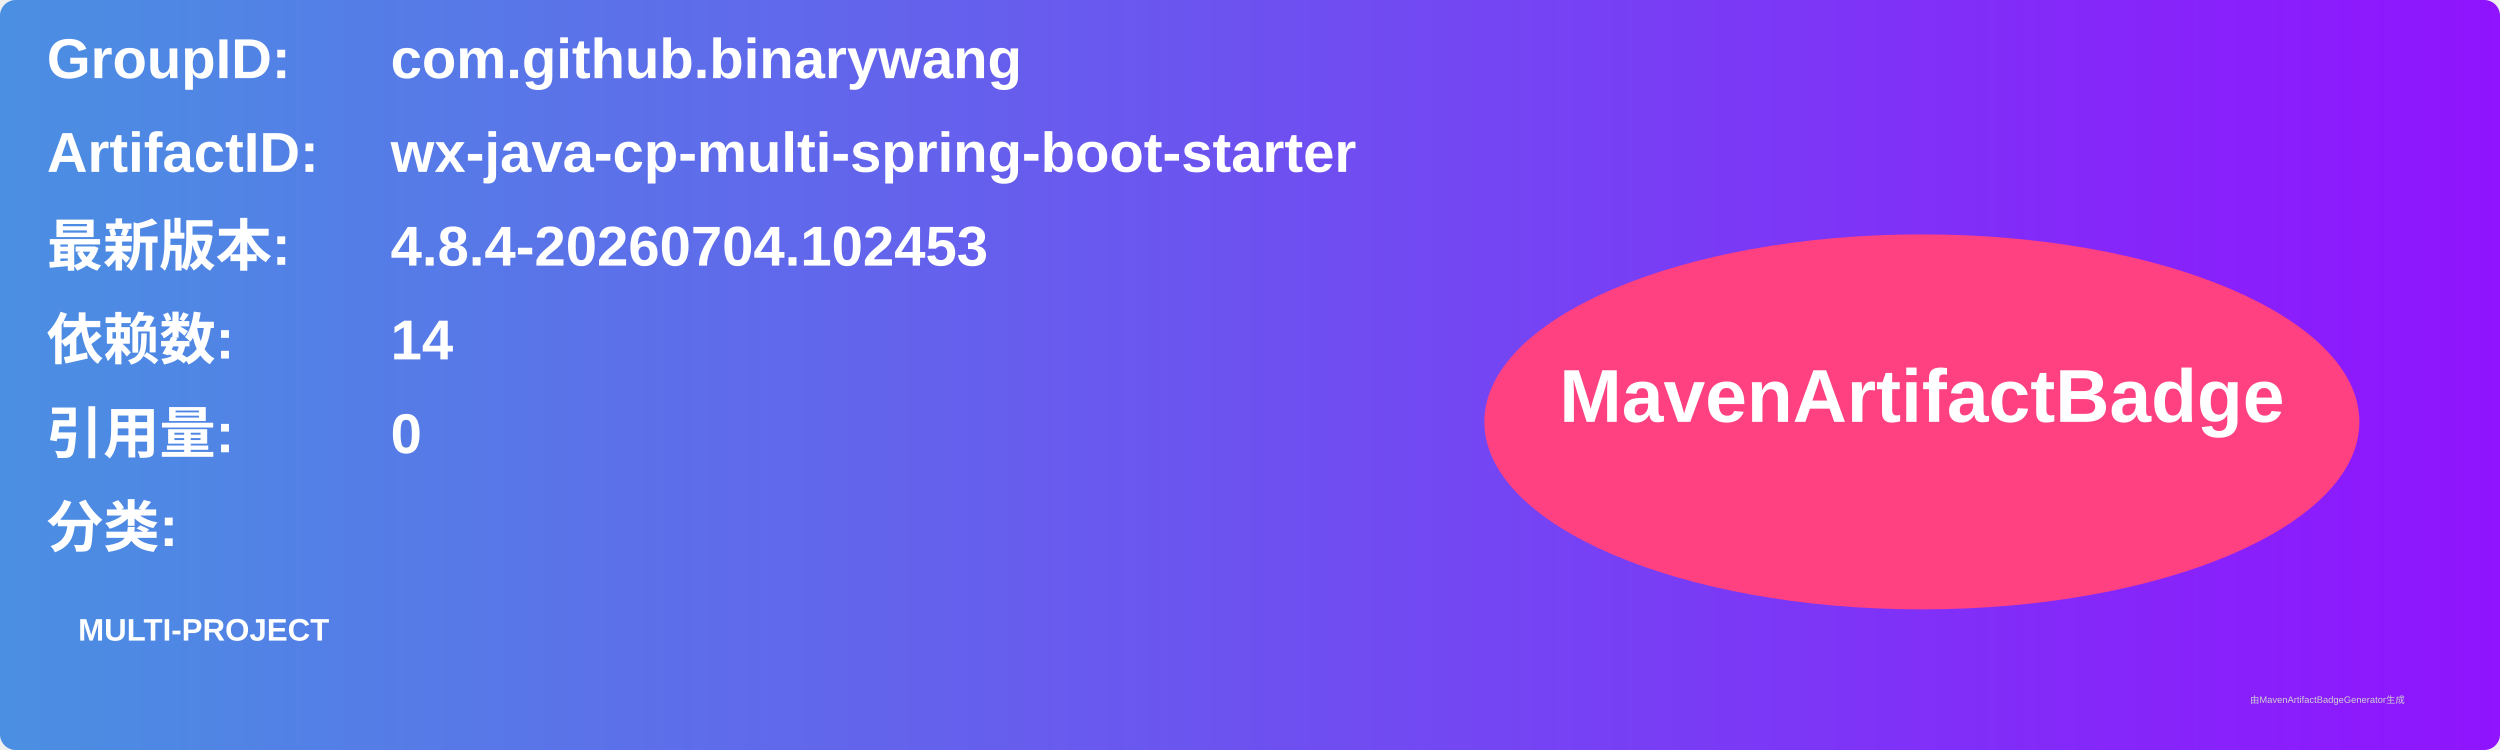
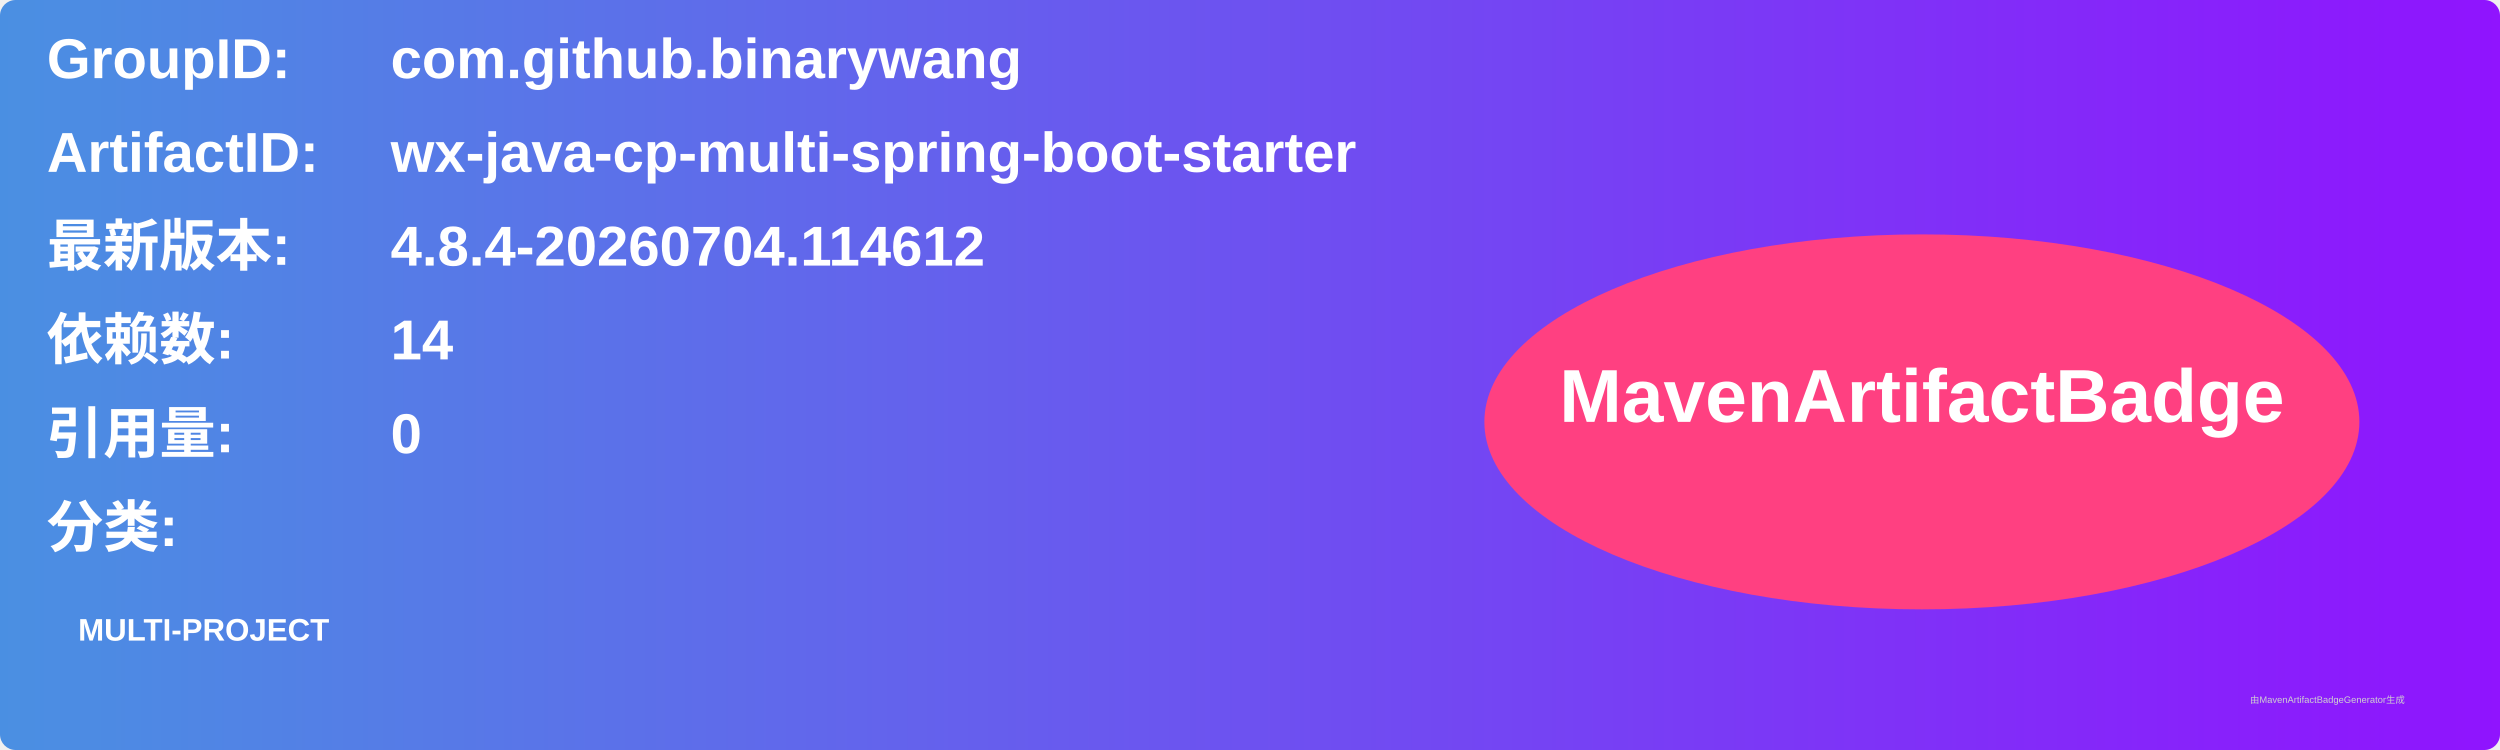
<svg xmlns="http://www.w3.org/2000/svg" width="800" height="240" viewBox="0 0 800 240">
  <linearGradient id="grad" x1="0%" y1="0%" x2="100%" y2="0%">
    <stop offset="0%" stop-color="#4a90e2" />
    <stop offset="100%" stop-color="#9013fe" />
  </linearGradient>
  <rect width="100%" height="100%" rx="5" ry="5" fill="url(#grad)" />
  <g transform="translate(15, 15)">
    <text x="0" y="10" font-family="Arial" font-size="18" fill="white" font-weight="bold" width="260">GroupID:</text>
    <text x="110" y="10" font-family="Arial" font-size="18" fill="white" font-weight="bold" width="460">com.github.binarywang</text>
    <text x="0" y="40" font-family="Arial" font-size="18" fill="white" font-weight="bold" width="260">ArtifactID:</text>
    <text x="110" y="40" font-family="Arial" font-size="18" fill="white" font-weight="bold" width="460">wx-java-cp-multi-spring-boot-starter</text>
    <text x="0" y="70" font-family="Arial" font-size="18" fill="white" font-weight="bold">最新版本:</text>
    <text x="110" y="70" font-family="Arial" font-size="18" fill="white" font-weight="bold">
-       <tspan font-weight="bold">4.8.4-20260704.102453</tspan>
+       <tspan font-weight="bold">4.8.4-20260704.114612</tspan>
    </text>
    <text x="0" y="100" font-family="Arial" font-size="18" fill="white" font-weight="bold">依赖数: </text>
    <text x="110" y="100" font-family="Arial" font-size="18" fill="white">
      <tspan font-weight="bold">14</tspan>
    </text>
    <text x="0" y="130" font-family="Arial" font-size="18" fill="white" font-weight="bold">引用量: </text>
    <text x="110" y="130" font-family="Arial" font-size="18" fill="white">
      <tspan font-weight="bold">0</tspan>
    </text>
    <text x="0" y="160" font-family="Arial" font-size="18" fill="white" font-weight="bold">分类:</text>
    <text x="10" y="190" font-family="Arial" font-size="10" fill="white">
      <tspan font-weight="bold">MULTI-PROJECT</tspan>
    </text>
    <ellipse cx="600" cy="120" rx="140" ry="60" fill="#ff4081" />
    <text x="600" y="120" text-anchor="middle" font-family="Arial" font-size="24" fill="white" font-weight="bold">MavenArtifactBadge</text>
  </g>
  <text x="720" y="225" font-family="Arial" font-size="3" fill="#d0d0d0">由MavenArtifactBadgeGenerator生成</text>
</svg>
